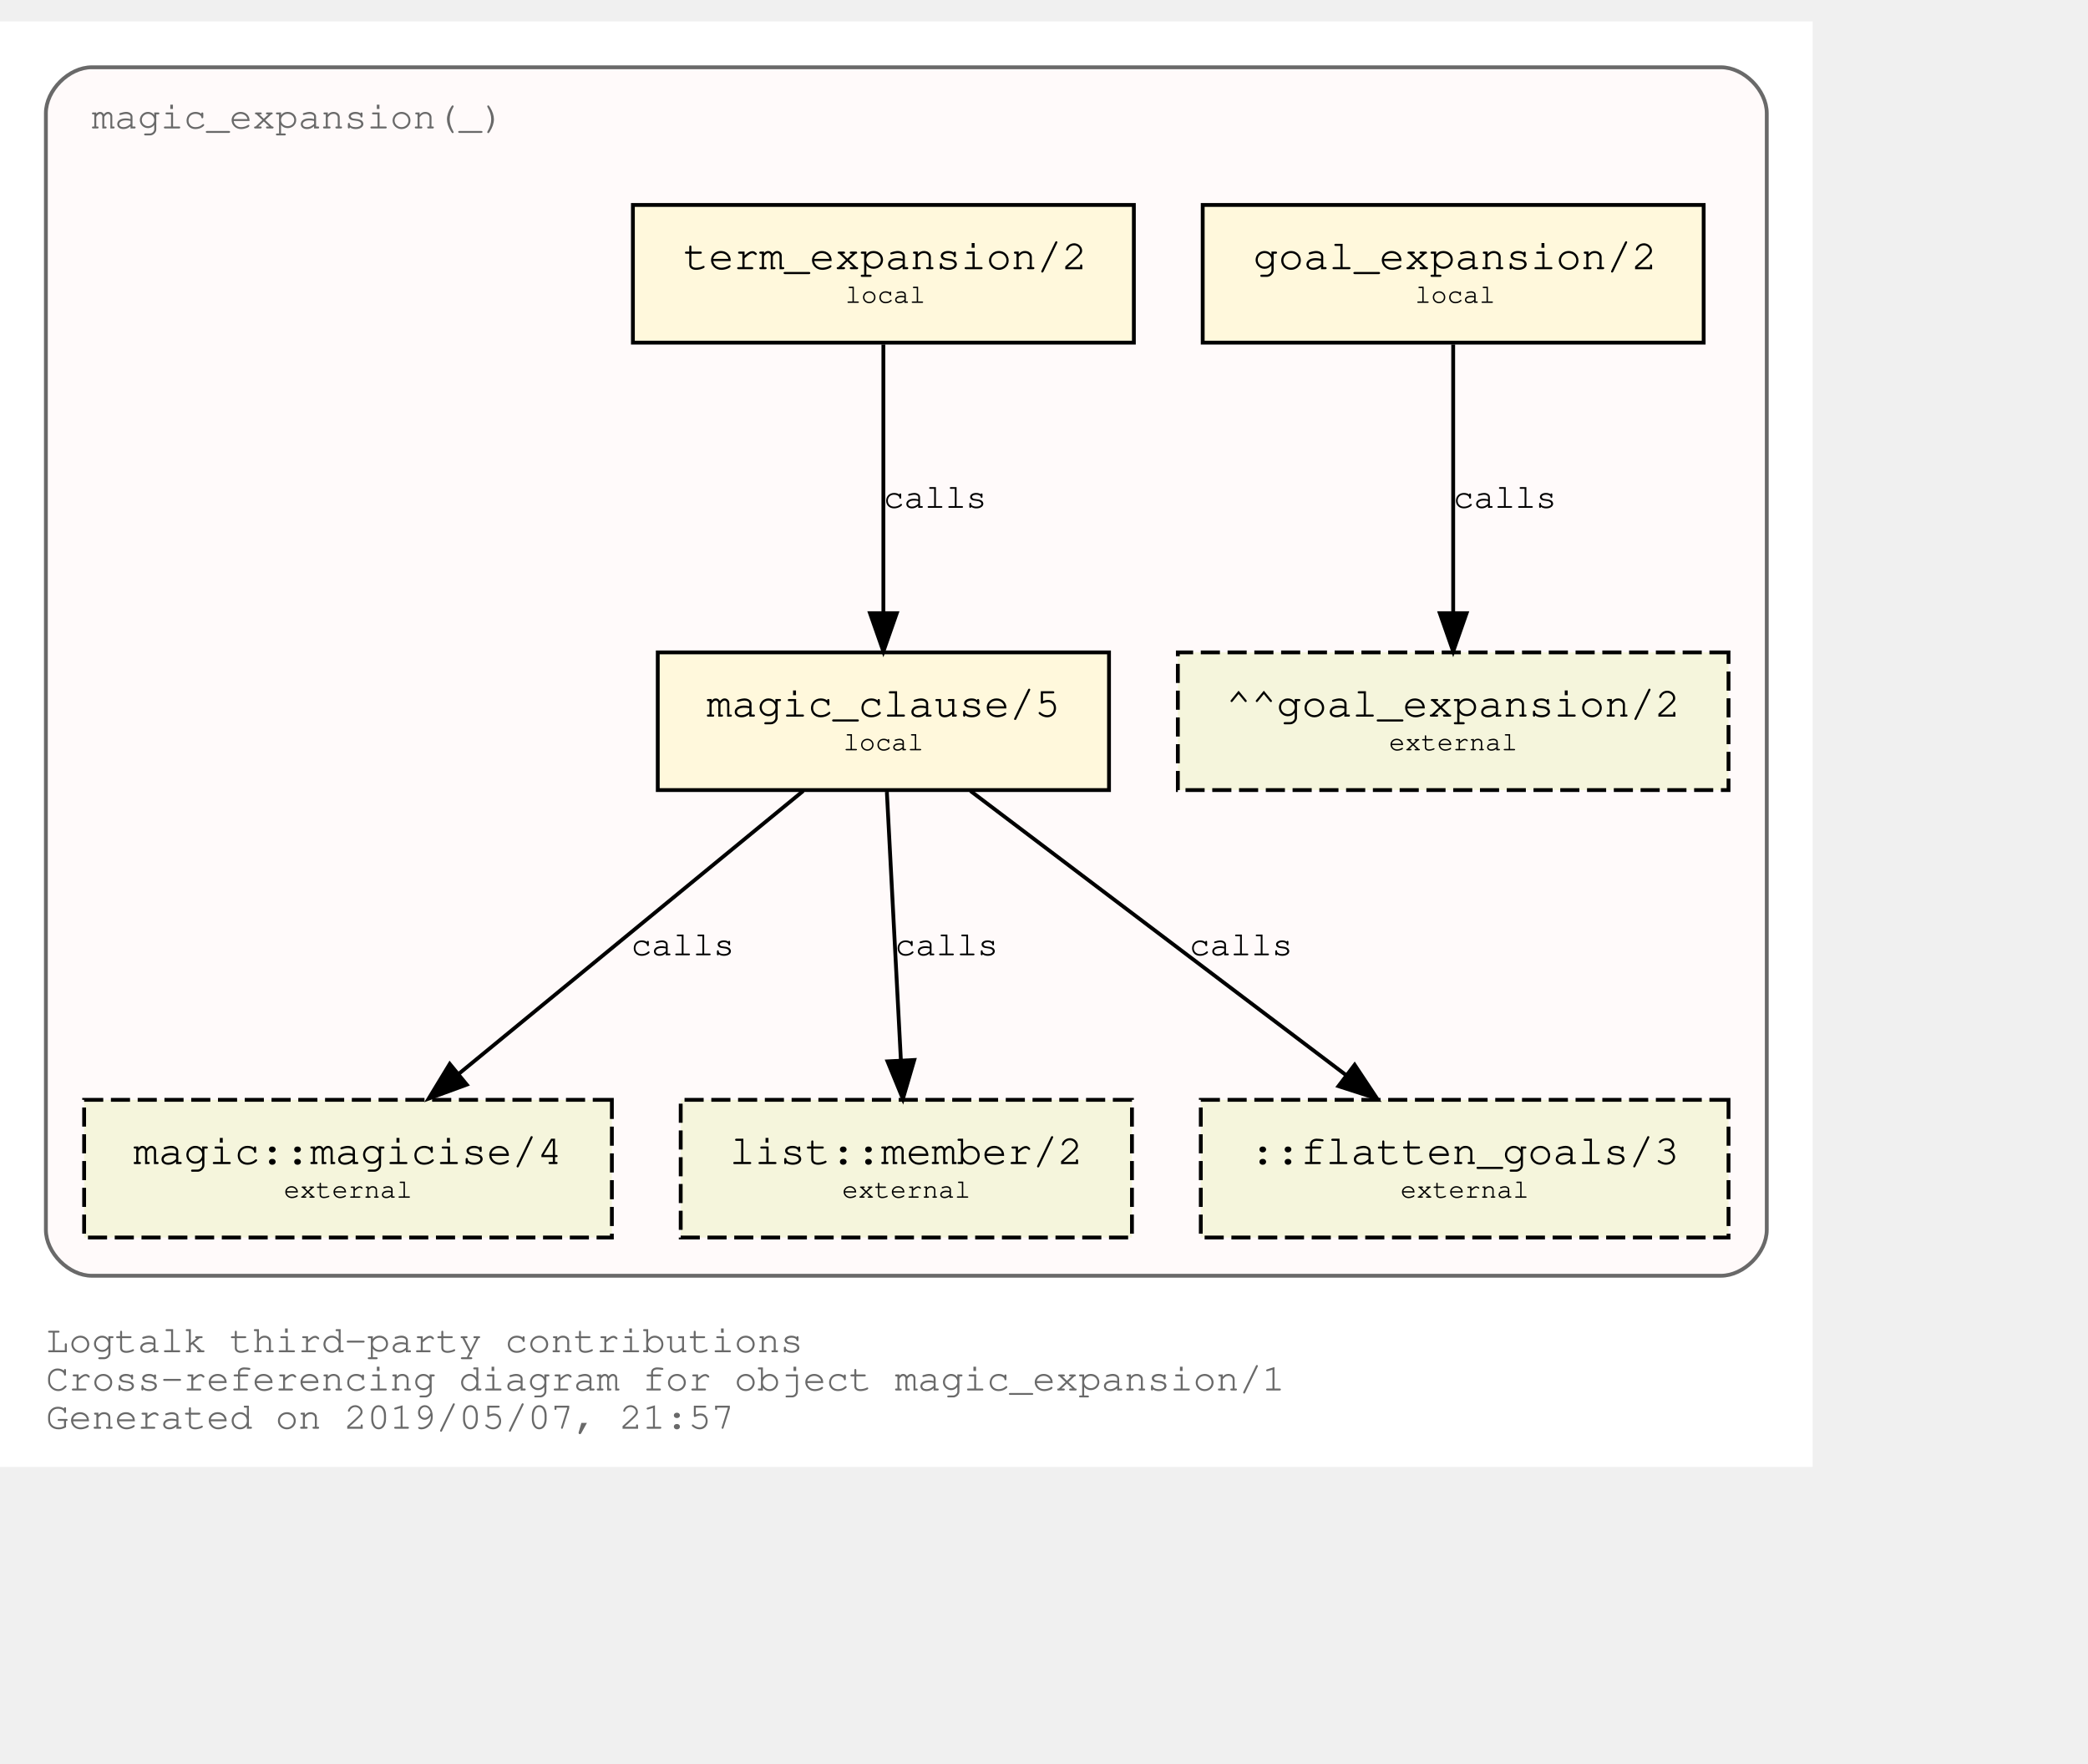
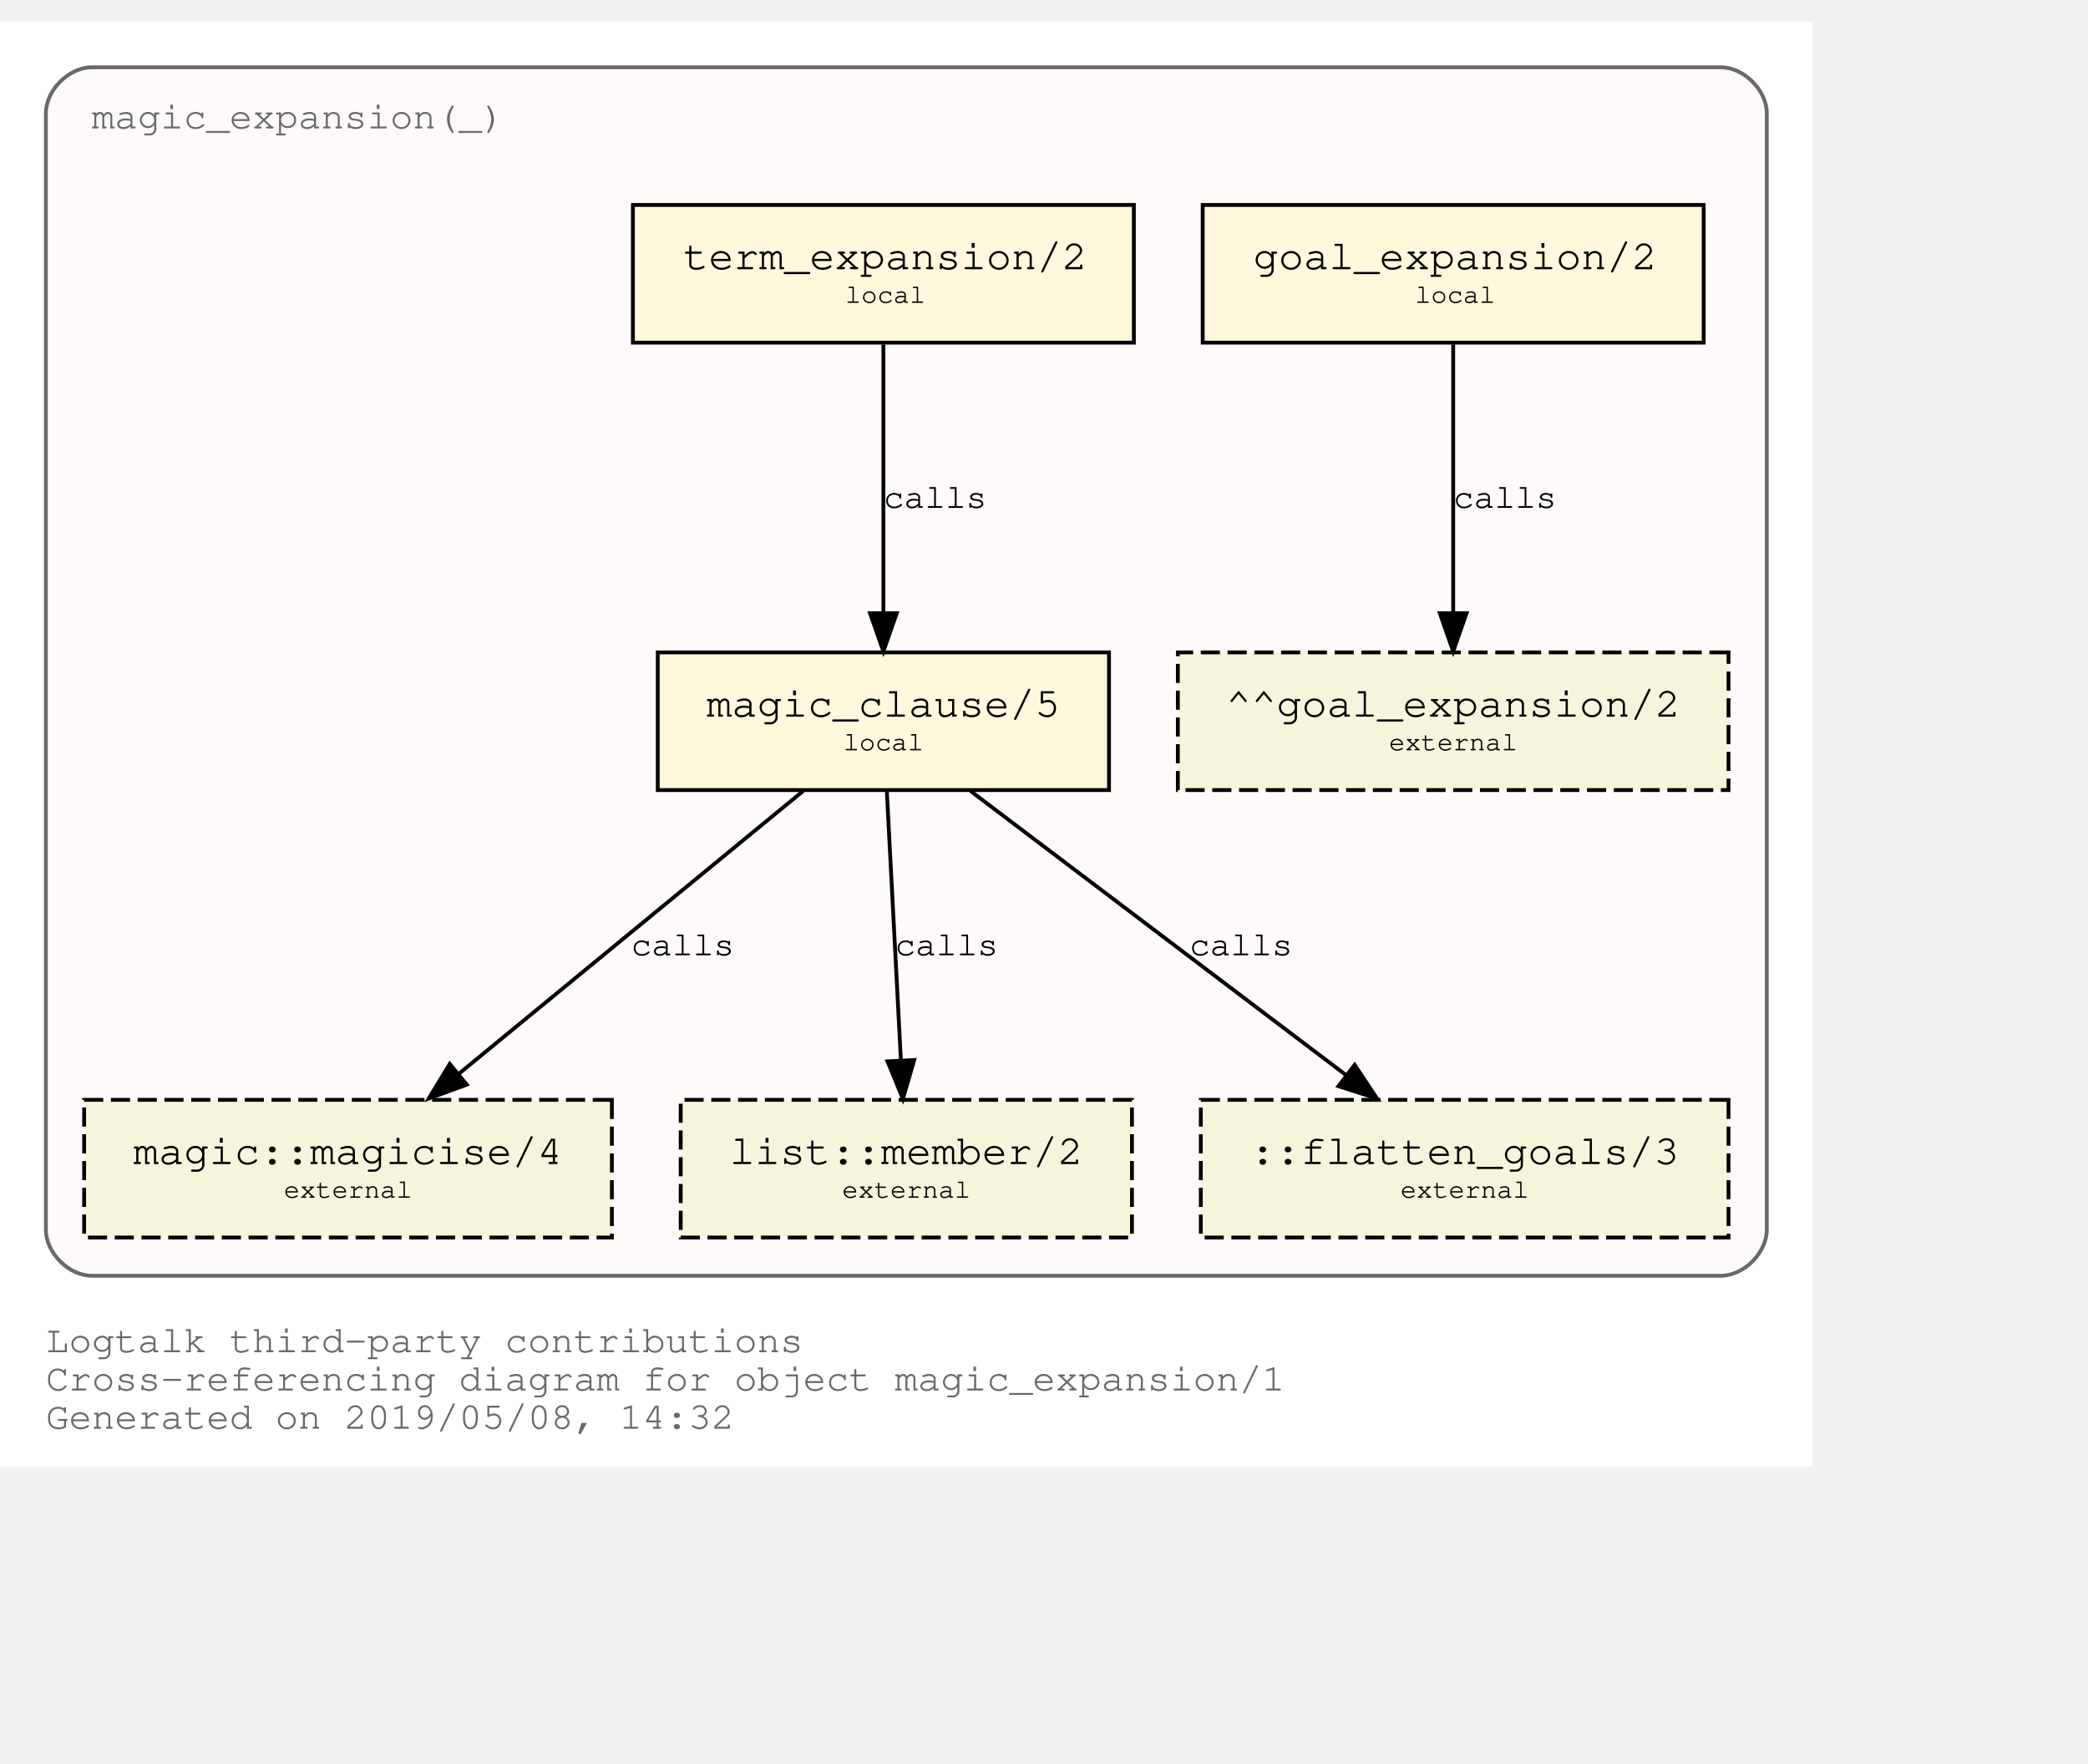
<svg xmlns="http://www.w3.org/2000/svg" xmlns:xlink="http://www.w3.org/1999/xlink" width="618pt" height="522pt" viewBox="72.00 72.00 546.00 450.00">
  <g id="graph0" class="graph" transform="scale(1 1) rotate(0) translate(76 446)">
    <polygon fill="white" stroke="transparent" points="-4,4 -4,-374 470,-374 470,4 -4,4" />
    <text text-anchor="start" x="8" y="-26" font-family="Courier,monospace" font-size="10.00" fill="dimgray">Logtalk third-party contributions</text>
    <text text-anchor="start" x="8" y="-16" font-family="Courier,monospace" font-size="10.00" fill="dimgray">Cross-referencing diagram for object magic_expansion/1</text>
-     <text text-anchor="start" x="8" y="-6" font-family="Courier,monospace" font-size="10.00" fill="dimgray">Generated on 2019/05/07, 21:57</text>
+     <text text-anchor="start" x="8" y="-6" font-family="Courier,monospace" font-size="10.00" fill="dimgray">Generated on 2019/05/08, 14:32</text>
    <g id="clust1" class="cluster">
      <g id="a_clust1">
        <a xlink:title="magic_expansion(_)">
          <path fill="snow" stroke="dimgray" d="M20,-46C20,-46 446,-46 446,-46 452,-46 458,-52 458,-58 458,-58 458,-350 458,-350 458,-356 452,-362 446,-362 446,-362 20,-362 20,-362 14,-362 8,-356 8,-350 8,-350 8,-58 8,-58 8,-52 14,-46 20,-46" />
          <g id="a_clust1_0">
-             <a xlink:href="https://github.com/LogtalkDotOrg/logtalk3/tree/9e834dae1d3f4baabc87a9a5b728967b98852738/contributions/verdi_neruda/magic_expansion.lgt" xlink:title="https://github.com/LogtalkDotOrg/logtalk3/tree/9e834dae1d3f4baabc87a9a5b728967b98852738/contributions/verdi_neruda/magic_expansion.lgt">
+             <a xlink:href="https://github.com/LogtalkDotOrg/logtalk3/tree/f280a7277f7dbf9b55aa6f576fbf83a714fab459/contributions/verdi_neruda/magic_expansion.lgt" xlink:title="https://github.com/LogtalkDotOrg/logtalk3/tree/f280a7277f7dbf9b55aa6f576fbf83a714fab459/contributions/verdi_neruda/magic_expansion.lgt">
              <text text-anchor="start" x="19.99" y="-346" font-family="Courier,monospace" font-size="10.00" fill="dimgray">magic_expansion(_)</text>
            </a>
          </g>
        </a>
      </g>
    </g>
    <g id="node1" class="node">
      <g id="a_node1">
-         <a xlink:href="https://github.com/LogtalkDotOrg/logtalk3/tree/9e834dae1d3f4baabc87a9a5b728967b98852738/contributions/verdi_neruda/magic_expansion.lgt#L17" xlink:title="https://github.com/LogtalkDotOrg/logtalk3/tree/9e834dae1d3f4baabc87a9a5b728967b98852738/contributions/verdi_neruda/magic_expansion.lgt#L17">
+         <a xlink:href="https://github.com/LogtalkDotOrg/logtalk3/tree/f280a7277f7dbf9b55aa6f576fbf83a714fab459/contributions/verdi_neruda/magic_expansion.lgt#L17" xlink:title="https://github.com/LogtalkDotOrg/logtalk3/tree/f280a7277f7dbf9b55aa6f576fbf83a714fab459/contributions/verdi_neruda/magic_expansion.lgt#L17">
          <polygon fill="cornsilk" stroke="black" points="441.5,-326 310.5,-326 310.5,-290 441.5,-290 441.5,-326" />
          <text text-anchor="start" x="318.8" y="-309.8" font-family="Courier,monospace" font-size="9.00"> </text>
          <text text-anchor="start" x="323.69" y="-309.2" font-family="Courier,monospace" font-size="11.00">goal_expansion/2</text>
          <text text-anchor="start" x="428.8" y="-309.8" font-family="Courier,monospace" font-size="9.00"> </text>
          <text text-anchor="start" x="318.8" y="-299.8" font-family="Courier,monospace" font-size="9.00"> </text>
          <text text-anchor="start" x="366" y="-300.4" font-family="Courier,monospace" font-size="7.00">local</text>
          <text text-anchor="start" x="428.8" y="-299.8" font-family="Courier,monospace" font-size="9.00"> </text>
        </a>
      </g>
    </g>
    <g id="node7" class="node">
      <polygon fill="beige" stroke="black" stroke-dasharray="5,2" points="448,-209 304,-209 304,-173 448,-173 448,-209" />
      <text text-anchor="start" x="311.8" y="-192.8" font-family="Courier,monospace" font-size="9.00"> </text>
      <text text-anchor="start" x="316.59" y="-192.2" font-family="Courier,monospace" font-size="11.00">^^goal_expansion/2</text>
      <text text-anchor="start" x="434.8" y="-192.8" font-family="Courier,monospace" font-size="9.00"> </text>
      <text text-anchor="start" x="311.8" y="-182.8" font-family="Courier,monospace" font-size="9.00"> </text>
      <text text-anchor="start" x="359.2" y="-183.4" font-family="Courier,monospace" font-size="7.00">external</text>
      <text text-anchor="start" x="434.8" y="-182.8" font-family="Courier,monospace" font-size="9.00"> </text>
    </g>
    <g id="edge3" class="edge">
      <g id="a_edge3">
-         <a xlink:href="https://github.com/LogtalkDotOrg/logtalk3/tree/9e834dae1d3f4baabc87a9a5b728967b98852738/contributions/verdi_neruda/magic_expansion.lgt#L17" xlink:title="calls">
+         <a xlink:href="https://github.com/LogtalkDotOrg/logtalk3/tree/f280a7277f7dbf9b55aa6f576fbf83a714fab459/contributions/verdi_neruda/magic_expansion.lgt#L17" xlink:title="calls">
          <path fill="none" stroke="black" d="M376,-289.53C376,-270.94 376,-241.24 376,-219.5" />
          <polygon fill="black" stroke="black" points="379.5,-219.25 376,-209.25 372.5,-219.25 379.5,-219.25" />
        </a>
      </g>
      <g id="a_edge3-label">
-         <a xlink:href="https://github.com/LogtalkDotOrg/logtalk3/tree/9e834dae1d3f4baabc87a9a5b728967b98852738/contributions/verdi_neruda/magic_expansion.lgt#L17" xlink:title="https://github.com/LogtalkDotOrg/logtalk3/tree/9e834dae1d3f4baabc87a9a5b728967b98852738/contributions/verdi_neruda/magic_expansion.lgt#L17">
+         <a xlink:href="https://github.com/LogtalkDotOrg/logtalk3/tree/f280a7277f7dbf9b55aa6f576fbf83a714fab459/contributions/verdi_neruda/magic_expansion.lgt#L17" xlink:title="https://github.com/LogtalkDotOrg/logtalk3/tree/f280a7277f7dbf9b55aa6f576fbf83a714fab459/contributions/verdi_neruda/magic_expansion.lgt#L17">
          <text text-anchor="start" x="376" y="-246.8" font-family="Courier,monospace" font-size="9.00">calls</text>
        </a>
      </g>
    </g>
    <g id="node2" class="node">
      <g id="a_node2">
-         <a xlink:href="https://github.com/LogtalkDotOrg/logtalk3/tree/9e834dae1d3f4baabc87a9a5b728967b98852738/contributions/verdi_neruda/magic_expansion.lgt#L20" xlink:title="https://github.com/LogtalkDotOrg/logtalk3/tree/9e834dae1d3f4baabc87a9a5b728967b98852738/contributions/verdi_neruda/magic_expansion.lgt#L20">
+         <a xlink:href="https://github.com/LogtalkDotOrg/logtalk3/tree/f280a7277f7dbf9b55aa6f576fbf83a714fab459/contributions/verdi_neruda/magic_expansion.lgt#L20" xlink:title="https://github.com/LogtalkDotOrg/logtalk3/tree/f280a7277f7dbf9b55aa6f576fbf83a714fab459/contributions/verdi_neruda/magic_expansion.lgt#L20">
          <polygon fill="cornsilk" stroke="black" points="292.5,-326 161.5,-326 161.5,-290 292.5,-290 292.5,-326" />
          <text text-anchor="start" x="169.8" y="-309.8" font-family="Courier,monospace" font-size="9.00"> </text>
          <text text-anchor="start" x="174.69" y="-309.2" font-family="Courier,monospace" font-size="11.00">term_expansion/2</text>
          <text text-anchor="start" x="279.8" y="-309.8" font-family="Courier,monospace" font-size="9.00"> </text>
          <text text-anchor="start" x="169.8" y="-299.8" font-family="Courier,monospace" font-size="9.00"> </text>
          <text text-anchor="start" x="217" y="-300.4" font-family="Courier,monospace" font-size="7.00">local</text>
          <text text-anchor="start" x="279.8" y="-299.8" font-family="Courier,monospace" font-size="9.00"> </text>
        </a>
      </g>
    </g>
    <g id="node3" class="node">
      <g id="a_node3">
-         <a xlink:href="https://github.com/LogtalkDotOrg/logtalk3/tree/9e834dae1d3f4baabc87a9a5b728967b98852738/contributions/verdi_neruda/magic_expansion.lgt#L27" xlink:title="https://github.com/LogtalkDotOrg/logtalk3/tree/9e834dae1d3f4baabc87a9a5b728967b98852738/contributions/verdi_neruda/magic_expansion.lgt#L27">
+         <a xlink:href="https://github.com/LogtalkDotOrg/logtalk3/tree/f280a7277f7dbf9b55aa6f576fbf83a714fab459/contributions/verdi_neruda/magic_expansion.lgt#L27" xlink:title="https://github.com/LogtalkDotOrg/logtalk3/tree/f280a7277f7dbf9b55aa6f576fbf83a714fab459/contributions/verdi_neruda/magic_expansion.lgt#L27">
          <polygon fill="cornsilk" stroke="black" points="286,-209 168,-209 168,-173 286,-173 286,-209" />
          <text text-anchor="start" x="175.8" y="-192.8" font-family="Courier,monospace" font-size="9.00"> </text>
          <text text-anchor="start" x="180.79" y="-192.2" font-family="Courier,monospace" font-size="11.00">magic_clause/5</text>
          <text text-anchor="start" x="272.8" y="-192.8" font-family="Courier,monospace" font-size="9.00"> </text>
          <text text-anchor="start" x="175.8" y="-182.8" font-family="Courier,monospace" font-size="9.00"> </text>
          <text text-anchor="start" x="216.5" y="-183.4" font-family="Courier,monospace" font-size="7.00">local</text>
          <text text-anchor="start" x="272.8" y="-182.8" font-family="Courier,monospace" font-size="9.00"> </text>
        </a>
      </g>
    </g>
    <g id="edge1" class="edge">
      <g id="a_edge1">
-         <a xlink:href="https://github.com/LogtalkDotOrg/logtalk3/tree/9e834dae1d3f4baabc87a9a5b728967b98852738/contributions/verdi_neruda/magic_expansion.lgt#L20" xlink:title="calls">
+         <a xlink:href="https://github.com/LogtalkDotOrg/logtalk3/tree/f280a7277f7dbf9b55aa6f576fbf83a714fab459/contributions/verdi_neruda/magic_expansion.lgt#L20" xlink:title="calls">
          <path fill="none" stroke="black" d="M227,-289.53C227,-270.94 227,-241.24 227,-219.5" />
          <polygon fill="black" stroke="black" points="230.5,-219.25 227,-209.25 223.5,-219.25 230.5,-219.25" />
        </a>
      </g>
      <g id="a_edge1-label">
-         <a xlink:href="https://github.com/LogtalkDotOrg/logtalk3/tree/9e834dae1d3f4baabc87a9a5b728967b98852738/contributions/verdi_neruda/magic_expansion.lgt#L20" xlink:title="https://github.com/LogtalkDotOrg/logtalk3/tree/9e834dae1d3f4baabc87a9a5b728967b98852738/contributions/verdi_neruda/magic_expansion.lgt#L20">
+         <a xlink:href="https://github.com/LogtalkDotOrg/logtalk3/tree/f280a7277f7dbf9b55aa6f576fbf83a714fab459/contributions/verdi_neruda/magic_expansion.lgt#L20" xlink:title="https://github.com/LogtalkDotOrg/logtalk3/tree/f280a7277f7dbf9b55aa6f576fbf83a714fab459/contributions/verdi_neruda/magic_expansion.lgt#L20">
          <text text-anchor="start" x="227" y="-246.8" font-family="Courier,monospace" font-size="9.00">calls</text>
        </a>
      </g>
    </g>
    <g id="node4" class="node">
      <g id="a_node4">
        <a xlink:href="https://logtalk.org/library/magic_0.html#magicise/4" xlink:title="https://logtalk.org/library/magic_0.html#magicise/4">
          <polygon fill="beige" stroke="black" stroke-dasharray="5,2" points="156,-92 18,-92 18,-56 156,-56 156,-92" />
          <text text-anchor="start" x="25.8" y="-75.8" font-family="Courier,monospace" font-size="9.00"> </text>
          <text text-anchor="start" x="30.89" y="-75.2" font-family="Courier,monospace" font-size="11.00">magic::magicise/4</text>
          <text text-anchor="start" x="142.8" y="-75.8" font-family="Courier,monospace" font-size="9.00"> </text>
          <text text-anchor="start" x="25.8" y="-65.8" font-family="Courier,monospace" font-size="9.00"> </text>
          <text text-anchor="start" x="70.2" y="-66.4" font-family="Courier,monospace" font-size="7.00">external</text>
          <text text-anchor="start" x="142.8" y="-65.8" font-family="Courier,monospace" font-size="9.00"> </text>
        </a>
      </g>
    </g>
    <g id="edge4" class="edge">
      <g id="a_edge4">
-         <a xlink:href="https://github.com/LogtalkDotOrg/logtalk3/tree/9e834dae1d3f4baabc87a9a5b728967b98852738/contributions/verdi_neruda/magic_expansion.lgt#L27" xlink:title="calls">
+         <a xlink:href="https://github.com/LogtalkDotOrg/logtalk3/tree/f280a7277f7dbf9b55aa6f576fbf83a714fab459/contributions/verdi_neruda/magic_expansion.lgt#L27" xlink:title="calls">
          <path fill="none" stroke="black" d="M206.04,-172.78C182.12,-153.14 142.85,-120.88 116,-98.83" />
          <polygon fill="black" stroke="black" points="118.05,-95.98 108.1,-92.33 113.61,-101.39 118.05,-95.98" />
        </a>
      </g>
      <g id="a_edge4-label">
-         <a xlink:href="https://github.com/LogtalkDotOrg/logtalk3/tree/9e834dae1d3f4baabc87a9a5b728967b98852738/contributions/verdi_neruda/magic_expansion.lgt#L27" xlink:title="https://github.com/LogtalkDotOrg/logtalk3/tree/9e834dae1d3f4baabc87a9a5b728967b98852738/contributions/verdi_neruda/magic_expansion.lgt#L27">
+         <a xlink:href="https://github.com/LogtalkDotOrg/logtalk3/tree/f280a7277f7dbf9b55aa6f576fbf83a714fab459/contributions/verdi_neruda/magic_expansion.lgt#L27" xlink:title="https://github.com/LogtalkDotOrg/logtalk3/tree/f280a7277f7dbf9b55aa6f576fbf83a714fab459/contributions/verdi_neruda/magic_expansion.lgt#L27">
          <text text-anchor="start" x="161" y="-129.8" font-family="Courier,monospace" font-size="9.00">calls</text>
        </a>
      </g>
    </g>
    <g id="node5" class="node">
      <g id="a_node5">
        <a xlink:href="https://logtalk.org/library/listp_0.html#member/2" xlink:title="https://logtalk.org/library/listp_0.html#member/2">
          <polygon fill="beige" stroke="black" stroke-dasharray="5,2" points="292,-92 174,-92 174,-56 292,-56 292,-92" />
          <text text-anchor="start" x="181.8" y="-75.8" font-family="Courier,monospace" font-size="9.00"> </text>
          <text text-anchor="start" x="186.79" y="-75.2" font-family="Courier,monospace" font-size="11.00">list::member/2</text>
          <text text-anchor="start" x="278.8" y="-75.8" font-family="Courier,monospace" font-size="9.00"> </text>
          <text text-anchor="start" x="181.8" y="-65.8" font-family="Courier,monospace" font-size="9.00"> </text>
          <text text-anchor="start" x="216.2" y="-66.4" font-family="Courier,monospace" font-size="7.00">external</text>
          <text text-anchor="start" x="278.8" y="-65.8" font-family="Courier,monospace" font-size="9.00"> </text>
        </a>
      </g>
    </g>
    <g id="edge5" class="edge">
      <g id="a_edge5">
-         <a xlink:href="https://github.com/LogtalkDotOrg/logtalk3/tree/9e834dae1d3f4baabc87a9a5b728967b98852738/contributions/verdi_neruda/magic_expansion.lgt#L27" xlink:title="calls">
+         <a xlink:href="https://github.com/LogtalkDotOrg/logtalk3/tree/f280a7277f7dbf9b55aa6f576fbf83a714fab459/contributions/verdi_neruda/magic_expansion.lgt#L27" xlink:title="calls">
          <path fill="none" stroke="black" d="M227.91,-172.53C228.88,-153.94 230.43,-124.24 231.57,-102.5" />
          <polygon fill="black" stroke="black" points="235.07,-102.42 232.1,-92.25 228.08,-102.06 235.07,-102.42" />
        </a>
      </g>
      <g id="a_edge5-label">
-         <a xlink:href="https://github.com/LogtalkDotOrg/logtalk3/tree/9e834dae1d3f4baabc87a9a5b728967b98852738/contributions/verdi_neruda/magic_expansion.lgt#L27" xlink:title="https://github.com/LogtalkDotOrg/logtalk3/tree/9e834dae1d3f4baabc87a9a5b728967b98852738/contributions/verdi_neruda/magic_expansion.lgt#L27">
+         <a xlink:href="https://github.com/LogtalkDotOrg/logtalk3/tree/f280a7277f7dbf9b55aa6f576fbf83a714fab459/contributions/verdi_neruda/magic_expansion.lgt#L27" xlink:title="https://github.com/LogtalkDotOrg/logtalk3/tree/f280a7277f7dbf9b55aa6f576fbf83a714fab459/contributions/verdi_neruda/magic_expansion.lgt#L27">
          <text text-anchor="start" x="230" y="-129.8" font-family="Courier,monospace" font-size="9.00">calls</text>
        </a>
      </g>
    </g>
    <g id="node6" class="node">
      <polygon fill="beige" stroke="black" stroke-dasharray="5,2" points="448,-92 310,-92 310,-56 448,-56 448,-92" />
      <text text-anchor="start" x="317.8" y="-75.8" font-family="Courier,monospace" font-size="9.00"> </text>
      <text text-anchor="start" x="322.89" y="-75.2" font-family="Courier,monospace" font-size="11.00">::flatten_goals/3</text>
      <text text-anchor="start" x="434.8" y="-75.8" font-family="Courier,monospace" font-size="9.00"> </text>
      <text text-anchor="start" x="317.8" y="-65.8" font-family="Courier,monospace" font-size="9.00"> </text>
      <text text-anchor="start" x="362.2" y="-66.4" font-family="Courier,monospace" font-size="7.00">external</text>
      <text text-anchor="start" x="434.8" y="-65.8" font-family="Courier,monospace" font-size="9.00"> </text>
    </g>
    <g id="edge2" class="edge">
      <g id="a_edge2">
-         <a xlink:href="https://github.com/LogtalkDotOrg/logtalk3/tree/9e834dae1d3f4baabc87a9a5b728967b98852738/contributions/verdi_neruda/magic_expansion.lgt#L27" xlink:title="calls">
+         <a xlink:href="https://github.com/LogtalkDotOrg/logtalk3/tree/f280a7277f7dbf9b55aa6f576fbf83a714fab459/contributions/verdi_neruda/magic_expansion.lgt#L27" xlink:title="calls">
          <path fill="none" stroke="black" d="M249.76,-172.78C275.84,-153.05 318.73,-120.6 347.89,-98.54" />
          <polygon fill="black" stroke="black" points="350.23,-101.16 356.09,-92.33 346,-95.58 350.23,-101.16" />
        </a>
      </g>
      <g id="a_edge2-label">
-         <a xlink:href="https://github.com/LogtalkDotOrg/logtalk3/tree/9e834dae1d3f4baabc87a9a5b728967b98852738/contributions/verdi_neruda/magic_expansion.lgt#L27" xlink:title="https://github.com/LogtalkDotOrg/logtalk3/tree/9e834dae1d3f4baabc87a9a5b728967b98852738/contributions/verdi_neruda/magic_expansion.lgt#L27">
+         <a xlink:href="https://github.com/LogtalkDotOrg/logtalk3/tree/f280a7277f7dbf9b55aa6f576fbf83a714fab459/contributions/verdi_neruda/magic_expansion.lgt#L27" xlink:title="https://github.com/LogtalkDotOrg/logtalk3/tree/f280a7277f7dbf9b55aa6f576fbf83a714fab459/contributions/verdi_neruda/magic_expansion.lgt#L27">
          <text text-anchor="start" x="307" y="-129.8" font-family="Courier,monospace" font-size="9.00">calls</text>
        </a>
      </g>
    </g>
  </g>
</svg>
